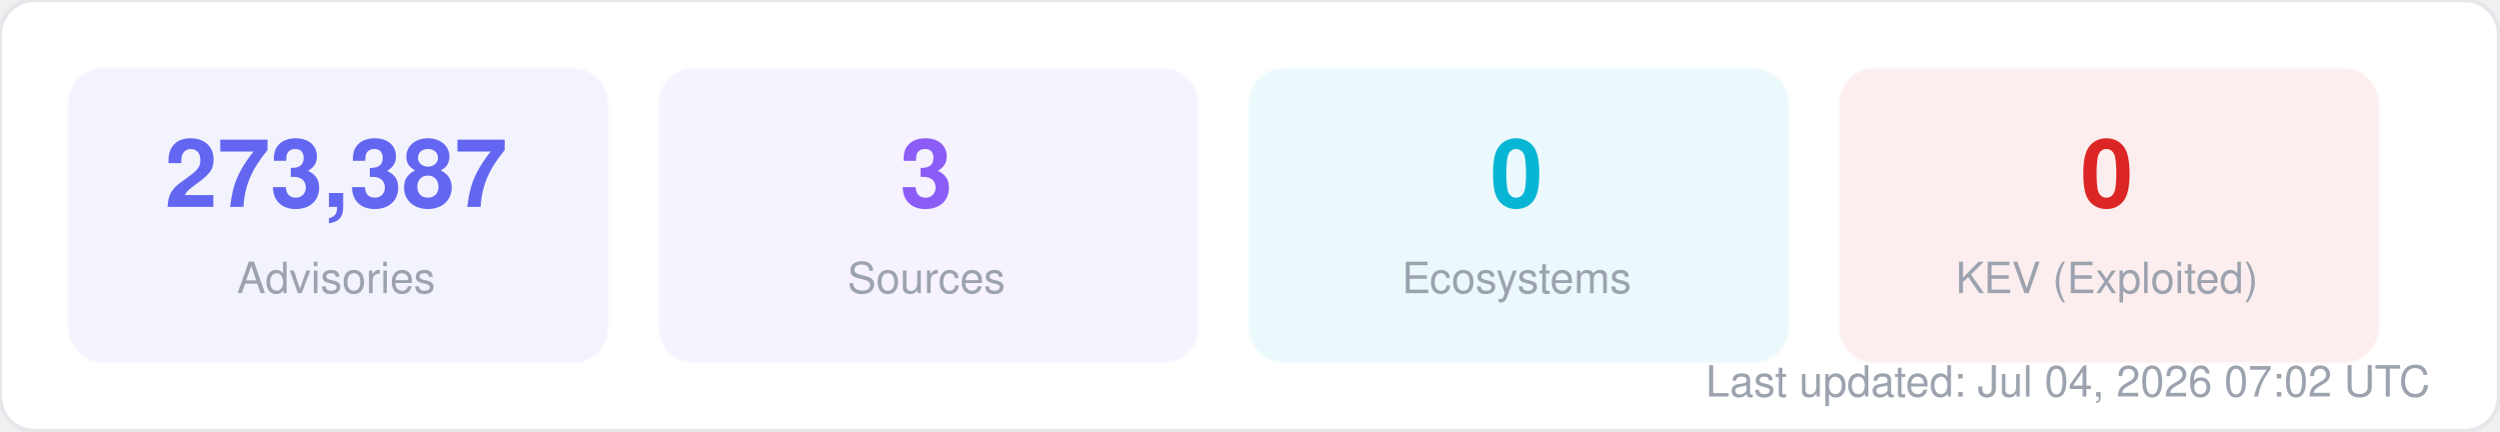
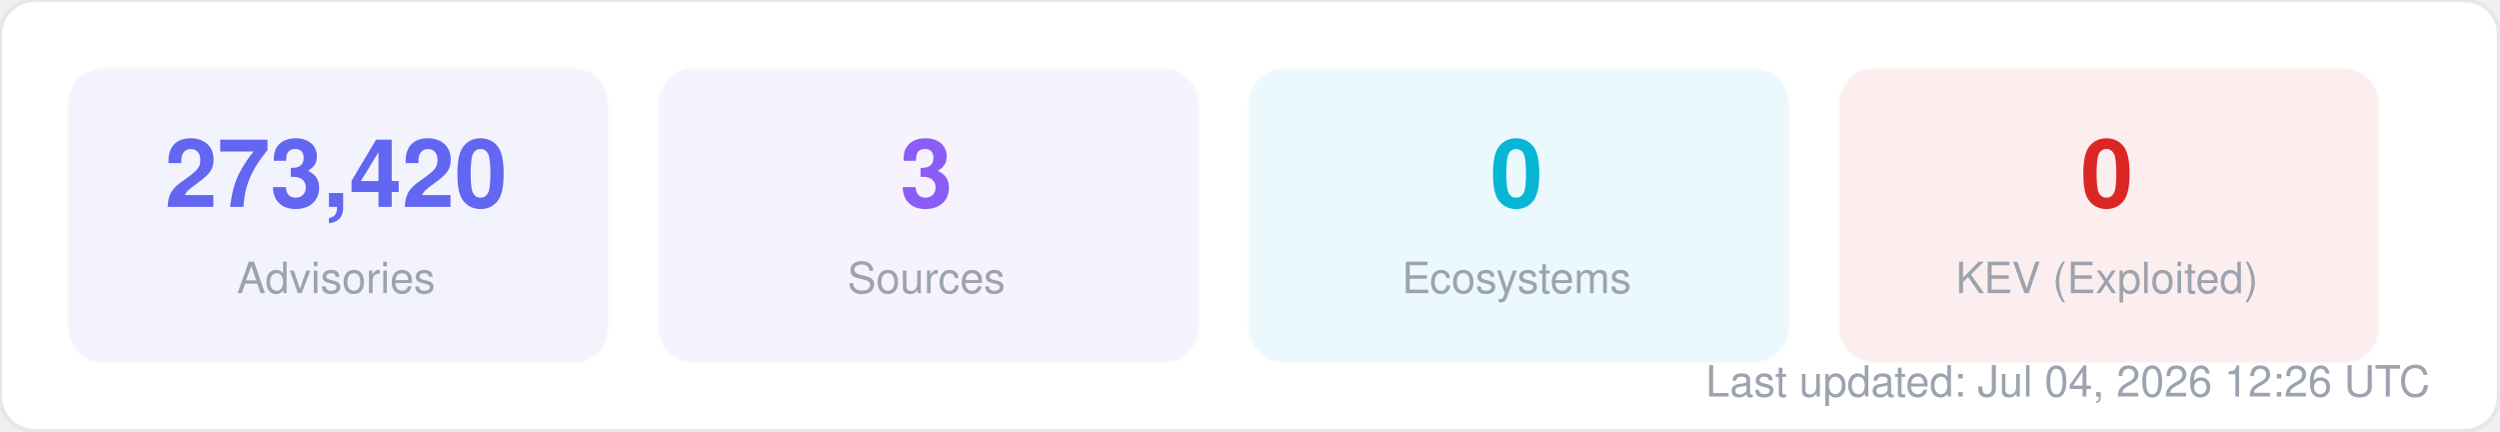
<svg xmlns="http://www.w3.org/2000/svg" width="580" height="100" viewBox="0 0 580 100" fill="none">
  <style>
  text { font-family: -apple-system, BlinkMacSystemFont, "Segoe UI", Helvetica, Arial, sans-serif; }
  .title { font-size: 14px; font-weight: 700; fill: #1f2937; }
  .label { font-size: 11px; fill: #6b7280; }
  .value { font-size: 11px; font-weight: 600; fill: #374151; }
  .big-number { font-size: 28px; font-weight: 800; fill: #111827; }
  .sub { font-size: 10px; fill: #9ca3af; }
</style>
  <rect width="580" height="100" rx="8" fill="#ffffff" stroke="#e5e7eb" stroke-width="1" />
  <rect x="16" y="16" width="125" height="68" rx="8" fill="#6366f1" opacity="0.08" stroke="#6366f1" stroke-width="1" stroke-opacity="0.3" />
-   <text x="78" y="48" text-anchor="middle" class="big-number" style="font-size:22px; fill:#6366f1">273,387</text>
+   <text x="78" y="48" text-anchor="middle" class="big-number" style="font-size:22px; fill:#6366f1">273,420</text>
  <text x="78" y="68" text-anchor="middle" class="sub">Advisories</text>
  <rect x="153" y="16" width="125" height="68" rx="8" fill="#8b5cf6" opacity="0.08" stroke="#8b5cf6" stroke-width="1" stroke-opacity="0.3" />
  <text x="215" y="48" text-anchor="middle" class="big-number" style="font-size:22px; fill:#8b5cf6">3</text>
  <text x="215" y="68" text-anchor="middle" class="sub">Sources</text>
  <rect x="290" y="16" width="125" height="68" rx="8" fill="#06b6d4" opacity="0.08" stroke="#06b6d4" stroke-width="1" stroke-opacity="0.3" />
  <text x="352" y="48" text-anchor="middle" class="big-number" style="font-size:22px; fill:#06b6d4">0</text>
  <text x="352" y="68" text-anchor="middle" class="sub">Ecosystems</text>
  <rect x="427" y="16" width="125" height="68" rx="8" fill="#dc2626" opacity="0.08" stroke="#dc2626" stroke-width="1" stroke-opacity="0.3" />
  <text x="489" y="48" text-anchor="middle" class="big-number" style="font-size:22px; fill:#dc2626">0</text>
  <text x="489" y="68" text-anchor="middle" class="sub">KEV (Exploited)</text>
-   <text x="564" y="92" text-anchor="end" class="sub">Last updated: Jul 04, 2026 07:02 UTC</text>
+   <text x="564" y="92" text-anchor="end" class="sub">Last updated: Jul 04, 2026 12:26 UTC</text>
</svg>
